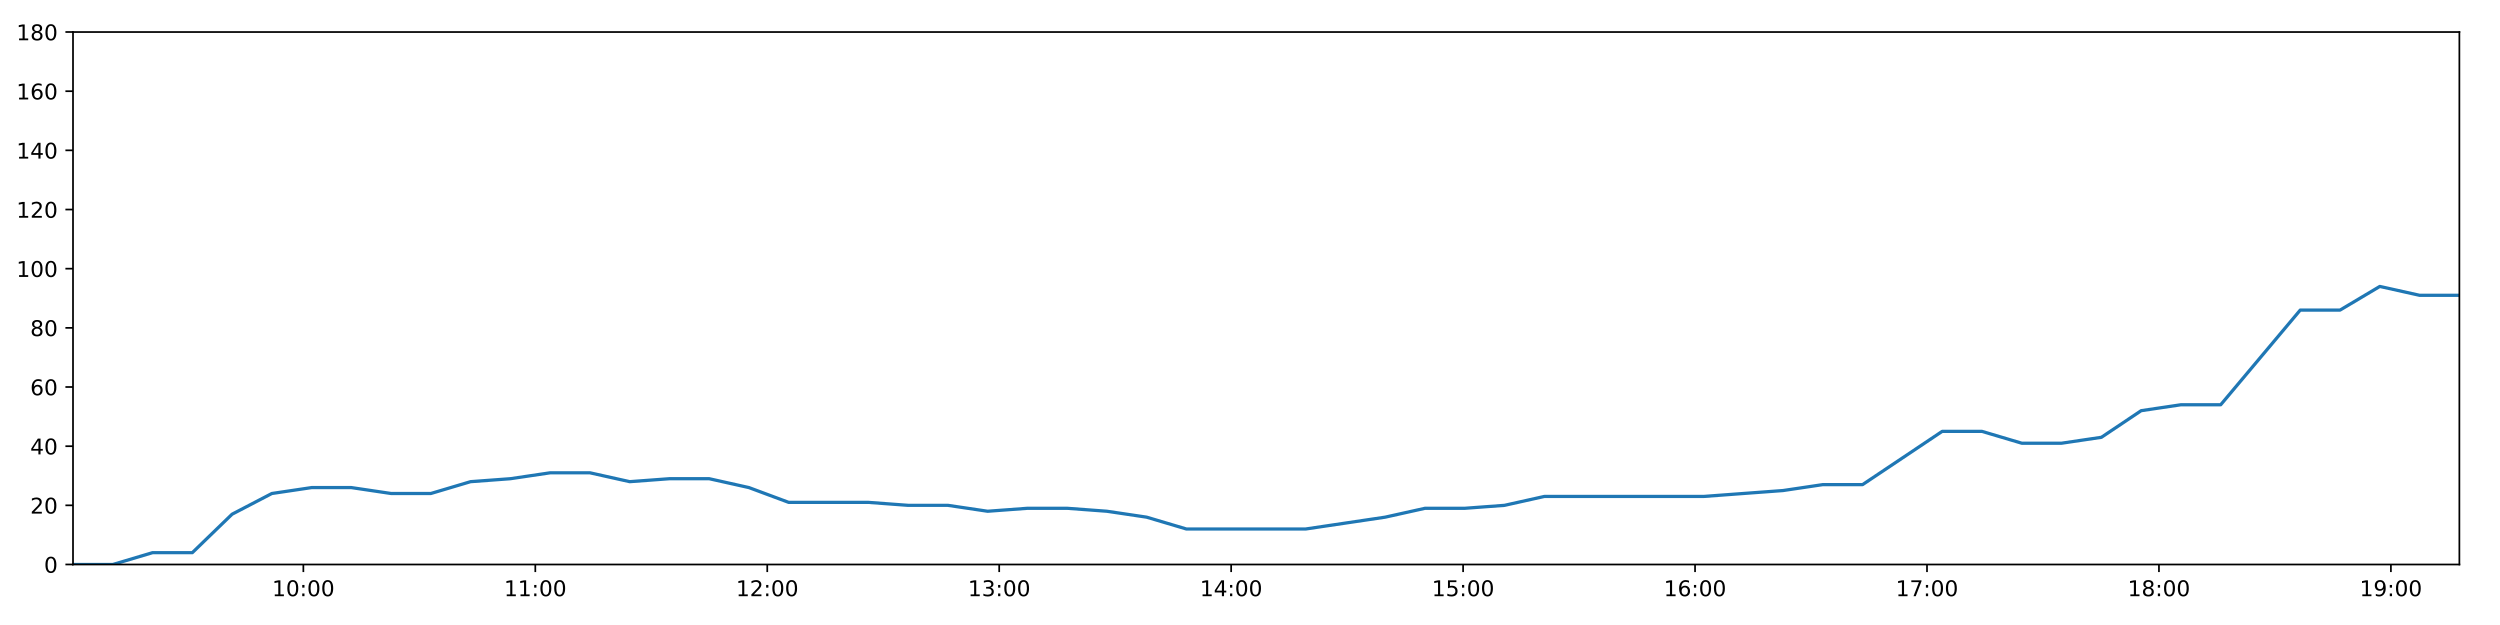
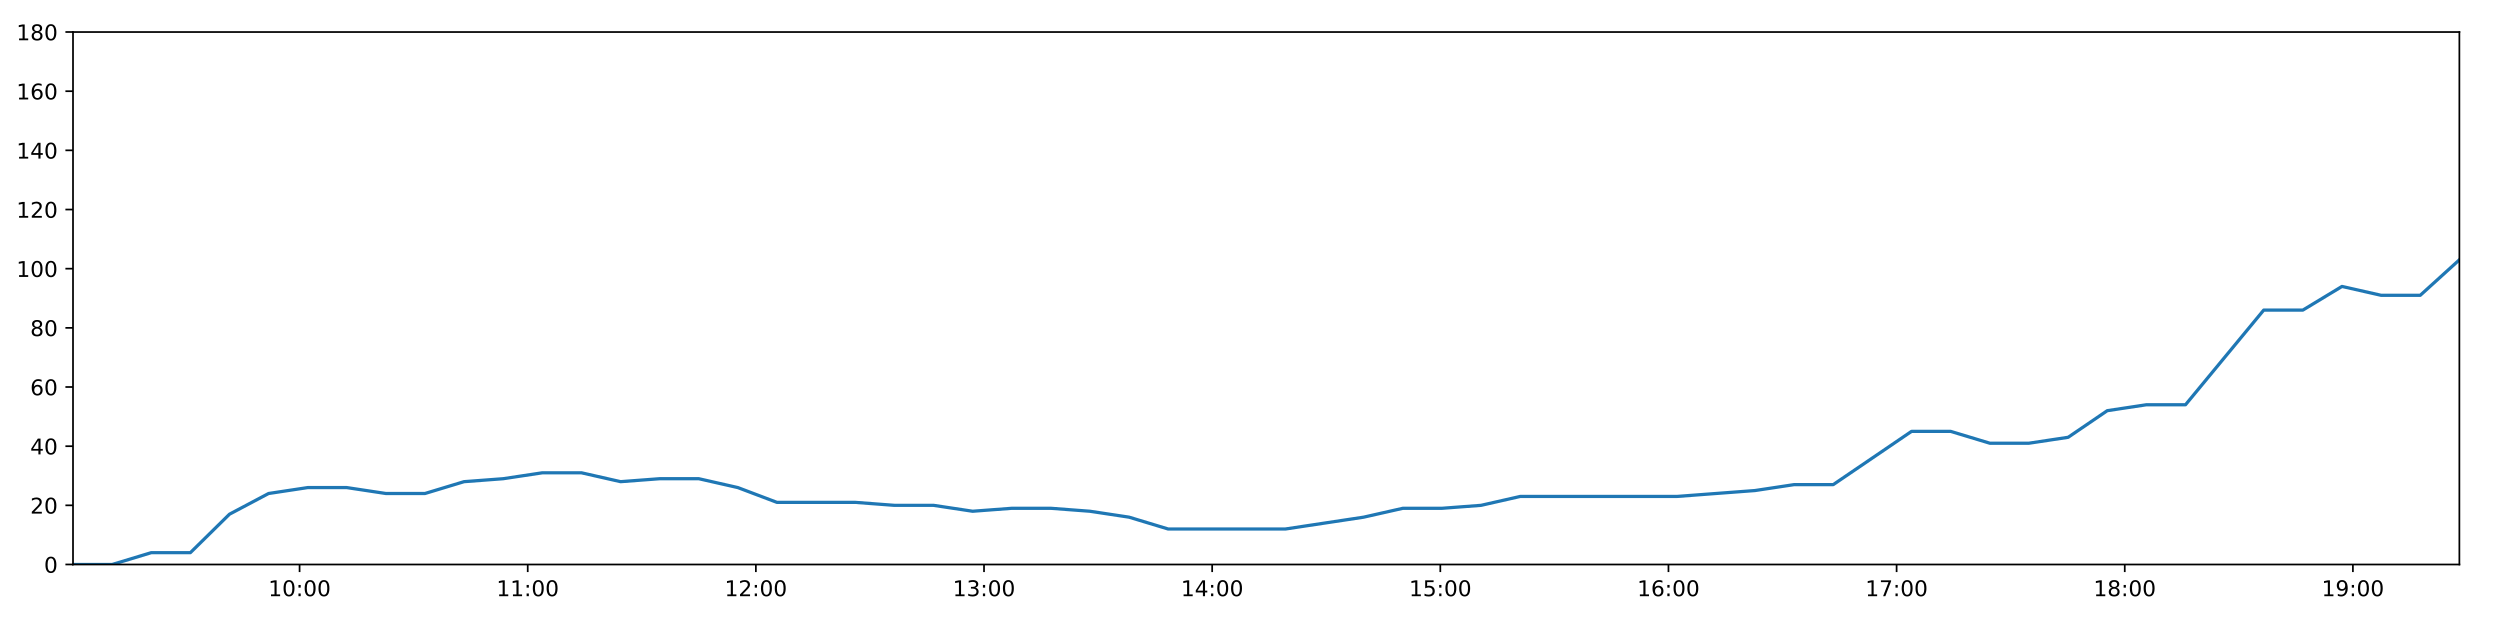
<svg xmlns="http://www.w3.org/2000/svg" xmlns:xlink="http://www.w3.org/1999/xlink" height="288pt" version="1.1" viewBox="0 0 1152 288" width="1152pt">
  <defs>
    <style type="text/css">
*{stroke-linecap:butt;stroke-linejoin:round;}
  </style>
  </defs>
  <g id="figure_1">
    <g id="patch_1">
      <path d="M 0 288  L 1152 288  L 1152 0  L 0 0  z " style="fill:#ffffff;" />
    </g>
    <g id="axes_1">
      <g id="patch_2">
        <path d="M 33.64 260.12  L 1133.28 260.12  L 1133.28 14.76  L 33.64 14.76  z " style="fill:#ffffff;" />
      </g>
      <g id="matplotlib.axis_1">
        <g id="xtick_1">
          <g id="line2d_1">
            <defs>
-               <path d="M 0 0  L 0 3.5  " id="m3fa58595b4" style="stroke:#000000;stroke-width:0.8;" />
-             </defs>
-             <g>
-               <use style="stroke:#000000;stroke-width:0.8;" x="139.786" xlink:href="#m3fa58595b4" y="260.12" />
+               <path d="M 0 0  L 0 3.5  " id="mf3b009ad4f" style="stroke:#000000;stroke-width:0.8;" />
+             </defs>
+             <g>
+               <use style="stroke:#000000;stroke-width:0.8;" x="138.046" xlink:href="#mf3b009ad4f" y="260.12" />
            </g>
          </g>
          <g id="text_1">
            <defs>
              <path d="M 12.406 8.297  L 28.516 8.297  L 28.516 63.922  L 10.984 60.406  L 10.984 69.391  L 28.422 72.906  L 38.281 72.906  L 38.281 8.297  L 54.391 8.297  L 54.391 0  L 12.406 0  z " id="DejaVuSans-49" />
              <path d="M 31.781 66.406  Q 24.172 66.406 20.328 58.906  Q 16.5 51.422 16.5 36.375  Q 16.5 21.391 20.328 13.891  Q 24.172 6.391 31.781 6.391  Q 39.453 6.391 43.281 13.891  Q 47.125 21.391 47.125 36.375  Q 47.125 51.422 43.281 58.906  Q 39.453 66.406 31.781 66.406  z M 31.781 74.219  Q 44.047 74.219 50.516 64.516  Q 56.984 54.828 56.984 36.375  Q 56.984 17.969 50.516 8.266  Q 44.047 -1.422 31.781 -1.422  Q 19.531 -1.422 13.062 8.266  Q 6.594 17.969 6.594 36.375  Q 6.594 54.828 13.062 64.516  Q 19.531 74.219 31.781 74.219  z " id="DejaVuSans-48" />
              <path d="M 11.719 12.406  L 22.016 12.406  L 22.016 0  L 11.719 0  z M 11.719 51.703  L 22.016 51.703  L 22.016 39.312  L 11.719 39.312  z " id="DejaVuSans-58" />
            </defs>
-             <g transform="translate(125.377 274.7184)scale(0.1 -0.1)">
+             <g transform="translate(123.6367 274.7184)scale(0.1 -0.1)">
              <use xlink:href="#DejaVuSans-49" />
              <use x="63.623" xlink:href="#DejaVuSans-48" />
              <use x="127.246" xlink:href="#DejaVuSans-58" />
              <use x="160.938" xlink:href="#DejaVuSans-48" />
              <use x="224.561" xlink:href="#DejaVuSans-48" />
            </g>
          </g>
        </g>
        <g id="xtick_2">
          <g id="line2d_2">
            <g>
-               <use style="stroke:#000000;stroke-width:0.8;" x="246.669" xlink:href="#m3fa58595b4" y="260.12" />
+               <use style="stroke:#000000;stroke-width:0.8;" x="243.176" xlink:href="#mf3b009ad4f" y="260.12" />
            </g>
          </g>
          <g id="text_2">
-             <g transform="translate(232.2592 274.7184)scale(0.1 -0.1)">
+             <g transform="translate(228.7666 274.7184)scale(0.1 -0.1)">
              <use xlink:href="#DejaVuSans-49" />
              <use x="63.623" xlink:href="#DejaVuSans-49" />
              <use x="127.246" xlink:href="#DejaVuSans-58" />
              <use x="160.938" xlink:href="#DejaVuSans-48" />
              <use x="224.561" xlink:href="#DejaVuSans-48" />
            </g>
          </g>
        </g>
        <g id="xtick_3">
          <g id="line2d_3">
            <g>
-               <use style="stroke:#000000;stroke-width:0.8;" x="353.551" xlink:href="#m3fa58595b4" y="260.12" />
+               <use style="stroke:#000000;stroke-width:0.8;" x="348.306" xlink:href="#mf3b009ad4f" y="260.12" />
            </g>
          </g>
          <g id="text_3">
            <defs>
              <path d="M 19.188 8.297  L 53.609 8.297  L 53.609 0  L 7.328 0  L 7.328 8.297  Q 12.938 14.109 22.625 23.891  Q 32.328 33.688 34.812 36.531  Q 39.547 41.844 41.422 45.531  Q 43.312 49.219 43.312 52.781  Q 43.312 58.594 39.234 62.25  Q 35.156 65.922 28.609 65.922  Q 23.969 65.922 18.812 64.312  Q 13.672 62.703 7.812 59.422  L 7.812 69.391  Q 13.766 71.781 18.938 73  Q 24.125 74.219 28.422 74.219  Q 39.75 74.219 46.484 68.547  Q 53.219 62.891 53.219 53.422  Q 53.219 48.922 51.531 44.891  Q 49.859 40.875 45.406 35.406  Q 44.188 33.984 37.641 27.219  Q 31.109 20.453 19.188 8.297  z " id="DejaVuSans-50" />
            </defs>
-             <g transform="translate(339.1415 274.7184)scale(0.1 -0.1)">
+             <g transform="translate(333.8966 274.7184)scale(0.1 -0.1)">
              <use xlink:href="#DejaVuSans-49" />
              <use x="63.623" xlink:href="#DejaVuSans-50" />
              <use x="127.246" xlink:href="#DejaVuSans-58" />
              <use x="160.938" xlink:href="#DejaVuSans-48" />
              <use x="224.561" xlink:href="#DejaVuSans-48" />
            </g>
          </g>
        </g>
        <g id="xtick_4">
          <g id="line2d_4">
            <g>
-               <use style="stroke:#000000;stroke-width:0.8;" x="460.433" xlink:href="#m3fa58595b4" y="260.12" />
+               <use style="stroke:#000000;stroke-width:0.8;" x="453.436" xlink:href="#mf3b009ad4f" y="260.12" />
            </g>
          </g>
          <g id="text_4">
            <defs>
              <path d="M 40.578 39.312  Q 47.656 37.797 51.625 33  Q 55.609 28.219 55.609 21.188  Q 55.609 10.406 48.188 4.484  Q 40.766 -1.422 27.094 -1.422  Q 22.516 -1.422 17.656 -0.516  Q 12.797 0.391 7.625 2.203  L 7.625 11.719  Q 11.719 9.328 16.594 8.109  Q 21.484 6.891 26.812 6.891  Q 36.078 6.891 40.938 10.547  Q 45.797 14.203 45.797 21.188  Q 45.797 27.641 41.281 31.266  Q 36.766 34.906 28.719 34.906  L 20.219 34.906  L 20.219 43.016  L 29.109 43.016  Q 36.375 43.016 40.234 45.922  Q 44.094 48.828 44.094 54.297  Q 44.094 59.906 40.109 62.906  Q 36.141 65.922 28.719 65.922  Q 24.656 65.922 20.016 65.031  Q 15.375 64.156 9.812 62.312  L 9.812 71.094  Q 15.438 72.656 20.344 73.438  Q 25.25 74.219 29.594 74.219  Q 40.828 74.219 47.359 69.109  Q 53.906 64.016 53.906 55.328  Q 53.906 49.266 50.438 45.094  Q 46.969 40.922 40.578 39.312  z " id="DejaVuSans-51" />
            </defs>
-             <g transform="translate(446.0238 274.7184)scale(0.1 -0.1)">
+             <g transform="translate(439.0265 274.7184)scale(0.1 -0.1)">
              <use xlink:href="#DejaVuSans-49" />
              <use x="63.623" xlink:href="#DejaVuSans-51" />
              <use x="127.246" xlink:href="#DejaVuSans-58" />
              <use x="160.938" xlink:href="#DejaVuSans-48" />
              <use x="224.561" xlink:href="#DejaVuSans-48" />
            </g>
          </g>
        </g>
        <g id="xtick_5">
          <g id="line2d_5">
            <g>
-               <use style="stroke:#000000;stroke-width:0.8;" x="567.315" xlink:href="#m3fa58595b4" y="260.12" />
+               <use style="stroke:#000000;stroke-width:0.8;" x="558.566" xlink:href="#mf3b009ad4f" y="260.12" />
            </g>
          </g>
          <g id="text_5">
            <defs>
              <path d="M 37.797 64.312  L 12.891 25.391  L 37.797 25.391  z M 35.203 72.906  L 47.609 72.906  L 47.609 25.391  L 58.016 25.391  L 58.016 17.188  L 47.609 17.188  L 47.609 0  L 37.797 0  L 37.797 17.188  L 4.891 17.188  L 4.891 26.703  z " id="DejaVuSans-52" />
            </defs>
-             <g transform="translate(552.906 274.7184)scale(0.1 -0.1)">
+             <g transform="translate(544.1565 274.7184)scale(0.1 -0.1)">
              <use xlink:href="#DejaVuSans-49" />
              <use x="63.623" xlink:href="#DejaVuSans-52" />
              <use x="127.246" xlink:href="#DejaVuSans-58" />
              <use x="160.938" xlink:href="#DejaVuSans-48" />
              <use x="224.561" xlink:href="#DejaVuSans-48" />
            </g>
          </g>
        </g>
        <g id="xtick_6">
          <g id="line2d_6">
            <g>
-               <use style="stroke:#000000;stroke-width:0.8;" x="674.198" xlink:href="#m3fa58595b4" y="260.12" />
+               <use style="stroke:#000000;stroke-width:0.8;" x="663.696" xlink:href="#mf3b009ad4f" y="260.12" />
            </g>
          </g>
          <g id="text_6">
            <defs>
              <path d="M 10.797 72.906  L 49.516 72.906  L 49.516 64.594  L 19.828 64.594  L 19.828 46.734  Q 21.969 47.469 24.109 47.828  Q 26.266 48.188 28.422 48.188  Q 40.625 48.188 47.75 41.5  Q 54.891 34.812 54.891 23.391  Q 54.891 11.625 47.562 5.094  Q 40.234 -1.422 26.906 -1.422  Q 22.312 -1.422 17.547 -0.641  Q 12.797 0.141 7.719 1.703  L 7.719 11.625  Q 12.109 9.234 16.797 8.062  Q 21.484 6.891 26.703 6.891  Q 35.156 6.891 40.078 11.328  Q 45.016 15.766 45.016 23.391  Q 45.016 31 40.078 35.438  Q 35.156 39.891 26.703 39.891  Q 22.75 39.891 18.812 39.016  Q 14.891 38.141 10.797 36.281  z " id="DejaVuSans-53" />
            </defs>
-             <g transform="translate(659.7883 274.7184)scale(0.1 -0.1)">
+             <g transform="translate(649.2864 274.7184)scale(0.1 -0.1)">
              <use xlink:href="#DejaVuSans-49" />
              <use x="63.623" xlink:href="#DejaVuSans-53" />
              <use x="127.246" xlink:href="#DejaVuSans-58" />
              <use x="160.938" xlink:href="#DejaVuSans-48" />
              <use x="224.561" xlink:href="#DejaVuSans-48" />
            </g>
          </g>
        </g>
        <g id="xtick_7">
          <g id="line2d_7">
            <g>
-               <use style="stroke:#000000;stroke-width:0.8;" x="781.08" xlink:href="#m3fa58595b4" y="260.12" />
+               <use style="stroke:#000000;stroke-width:0.8;" x="768.826" xlink:href="#mf3b009ad4f" y="260.12" />
            </g>
          </g>
          <g id="text_7">
            <defs>
              <path d="M 33.016 40.375  Q 26.375 40.375 22.484 35.828  Q 18.609 31.297 18.609 23.391  Q 18.609 15.531 22.484 10.953  Q 26.375 6.391 33.016 6.391  Q 39.656 6.391 43.531 10.953  Q 47.406 15.531 47.406 23.391  Q 47.406 31.297 43.531 35.828  Q 39.656 40.375 33.016 40.375  z M 52.594 71.297  L 52.594 62.312  Q 48.875 64.062 45.094 64.984  Q 41.312 65.922 37.594 65.922  Q 27.828 65.922 22.672 59.328  Q 17.531 52.734 16.797 39.406  Q 19.672 43.656 24.016 45.922  Q 28.375 48.188 33.594 48.188  Q 44.578 48.188 50.953 41.516  Q 57.328 34.859 57.328 23.391  Q 57.328 12.156 50.688 5.359  Q 44.047 -1.422 33.016 -1.422  Q 20.359 -1.422 13.672 8.266  Q 6.984 17.969 6.984 36.375  Q 6.984 53.656 15.188 63.938  Q 23.391 74.219 37.203 74.219  Q 40.922 74.219 44.703 73.484  Q 48.484 72.75 52.594 71.297  z " id="DejaVuSans-54" />
            </defs>
-             <g transform="translate(766.6706 274.7184)scale(0.1 -0.1)">
+             <g transform="translate(754.4164 274.7184)scale(0.1 -0.1)">
              <use xlink:href="#DejaVuSans-49" />
              <use x="63.623" xlink:href="#DejaVuSans-54" />
              <use x="127.246" xlink:href="#DejaVuSans-58" />
              <use x="160.938" xlink:href="#DejaVuSans-48" />
              <use x="224.561" xlink:href="#DejaVuSans-48" />
            </g>
          </g>
        </g>
        <g id="xtick_8">
          <g id="line2d_8">
            <g>
-               <use style="stroke:#000000;stroke-width:0.8;" x="887.962" xlink:href="#m3fa58595b4" y="260.12" />
+               <use style="stroke:#000000;stroke-width:0.8;" x="873.956" xlink:href="#mf3b009ad4f" y="260.12" />
            </g>
          </g>
          <g id="text_8">
            <defs>
              <path d="M 8.203 72.906  L 55.078 72.906  L 55.078 68.703  L 28.609 0  L 18.312 0  L 43.219 64.594  L 8.203 64.594  z " id="DejaVuSans-55" />
            </defs>
-             <g transform="translate(873.5528 274.7184)scale(0.1 -0.1)">
+             <g transform="translate(859.5463 274.7184)scale(0.1 -0.1)">
              <use xlink:href="#DejaVuSans-49" />
              <use x="63.623" xlink:href="#DejaVuSans-55" />
              <use x="127.246" xlink:href="#DejaVuSans-58" />
              <use x="160.938" xlink:href="#DejaVuSans-48" />
              <use x="224.561" xlink:href="#DejaVuSans-48" />
            </g>
          </g>
        </g>
        <g id="xtick_9">
          <g id="line2d_9">
            <g>
-               <use style="stroke:#000000;stroke-width:0.8;" x="994.844" xlink:href="#m3fa58595b4" y="260.12" />
+               <use style="stroke:#000000;stroke-width:0.8;" x="979.086" xlink:href="#mf3b009ad4f" y="260.12" />
            </g>
          </g>
          <g id="text_9">
            <defs>
              <path d="M 31.781 34.625  Q 24.75 34.625 20.719 30.859  Q 16.703 27.094 16.703 20.516  Q 16.703 13.922 20.719 10.156  Q 24.75 6.391 31.781 6.391  Q 38.812 6.391 42.859 10.172  Q 46.922 13.969 46.922 20.516  Q 46.922 27.094 42.891 30.859  Q 38.875 34.625 31.781 34.625  z M 21.922 38.812  Q 15.578 40.375 12.031 44.719  Q 8.5 49.078 8.5 55.328  Q 8.5 64.062 14.719 69.141  Q 20.953 74.219 31.781 74.219  Q 42.672 74.219 48.875 69.141  Q 55.078 64.062 55.078 55.328  Q 55.078 49.078 51.531 44.719  Q 48 40.375 41.703 38.812  Q 48.828 37.156 52.797 32.312  Q 56.781 27.484 56.781 20.516  Q 56.781 9.906 50.312 4.234  Q 43.844 -1.422 31.781 -1.422  Q 19.734 -1.422 13.25 4.234  Q 6.781 9.906 6.781 20.516  Q 6.781 27.484 10.781 32.312  Q 14.797 37.156 21.922 38.812  z M 18.312 54.391  Q 18.312 48.734 21.844 45.562  Q 25.391 42.391 31.781 42.391  Q 38.141 42.391 41.719 45.562  Q 45.312 48.734 45.312 54.391  Q 45.312 60.062 41.719 63.234  Q 38.141 66.406 31.781 66.406  Q 25.391 66.406 21.844 63.234  Q 18.312 60.062 18.312 54.391  z " id="DejaVuSans-56" />
            </defs>
-             <g transform="translate(980.4351 274.7184)scale(0.1 -0.1)">
+             <g transform="translate(964.6762 274.7184)scale(0.1 -0.1)">
              <use xlink:href="#DejaVuSans-49" />
              <use x="63.623" xlink:href="#DejaVuSans-56" />
              <use x="127.246" xlink:href="#DejaVuSans-58" />
              <use x="160.938" xlink:href="#DejaVuSans-48" />
              <use x="224.561" xlink:href="#DejaVuSans-48" />
            </g>
          </g>
        </g>
        <g id="xtick_10">
          <g id="line2d_10">
            <g>
-               <use style="stroke:#000000;stroke-width:0.8;" x="1101.727" xlink:href="#m3fa58595b4" y="260.12" />
+               <use style="stroke:#000000;stroke-width:0.8;" x="1084.216" xlink:href="#mf3b009ad4f" y="260.12" />
            </g>
          </g>
          <g id="text_10">
            <defs>
              <path d="M 10.984 1.516  L 10.984 10.5  Q 14.703 8.734 18.5 7.812  Q 22.312 6.891 25.984 6.891  Q 35.75 6.891 40.891 13.453  Q 46.047 20.016 46.781 33.406  Q 43.953 29.203 39.594 26.953  Q 35.25 24.703 29.984 24.703  Q 19.047 24.703 12.672 31.312  Q 6.297 37.938 6.297 49.422  Q 6.297 60.641 12.938 67.422  Q 19.578 74.219 30.609 74.219  Q 43.266 74.219 49.922 64.516  Q 56.594 54.828 56.594 36.375  Q 56.594 19.141 48.406 8.859  Q 40.234 -1.422 26.422 -1.422  Q 22.703 -1.422 18.891 -0.688  Q 15.094 0.047 10.984 1.516  z M 30.609 32.422  Q 37.25 32.422 41.125 36.953  Q 45.016 41.5 45.016 49.422  Q 45.016 57.281 41.125 61.844  Q 37.25 66.406 30.609 66.406  Q 23.969 66.406 20.094 61.844  Q 16.219 57.281 16.219 49.422  Q 16.219 41.5 20.094 36.953  Q 23.969 32.422 30.609 32.422  z " id="DejaVuSans-57" />
            </defs>
-             <g transform="translate(1087.317 274.7184)scale(0.1 -0.1)">
+             <g transform="translate(1069.806 274.7184)scale(0.1 -0.1)">
              <use xlink:href="#DejaVuSans-49" />
              <use x="63.623" xlink:href="#DejaVuSans-57" />
              <use x="127.246" xlink:href="#DejaVuSans-58" />
              <use x="160.938" xlink:href="#DejaVuSans-48" />
              <use x="224.561" xlink:href="#DejaVuSans-48" />
            </g>
          </g>
        </g>
      </g>
      <g id="matplotlib.axis_2">
        <g id="ytick_1">
          <g id="line2d_11">
            <defs>
-               <path d="M 0 0  L -3.5 0  " id="m057653cff8" style="stroke:#000000;stroke-width:0.8;" />
-             </defs>
-             <g>
-               <use style="stroke:#000000;stroke-width:0.8;" x="33.64" xlink:href="#m057653cff8" y="260.12" />
+               <path d="M 0 0  L -3.5 0  " id="m4395d92d80" style="stroke:#000000;stroke-width:0.8;" />
+             </defs>
+             <g>
+               <use style="stroke:#000000;stroke-width:0.8;" x="33.64" xlink:href="#m4395d92d80" y="260.12" />
            </g>
          </g>
          <g id="text_11">
            <g transform="translate(20.2775 263.9192)scale(0.1 -0.1)">
              <use xlink:href="#DejaVuSans-48" />
            </g>
          </g>
        </g>
        <g id="ytick_2">
          <g id="line2d_12">
            <g>
-               <use style="stroke:#000000;stroke-width:0.8;" x="33.64" xlink:href="#m057653cff8" y="232.858" />
+               <use style="stroke:#000000;stroke-width:0.8;" x="33.64" xlink:href="#m4395d92d80" y="232.858" />
            </g>
          </g>
          <g id="text_12">
            <g transform="translate(13.915 236.657)scale(0.1 -0.1)">
              <use xlink:href="#DejaVuSans-50" />
              <use x="63.623" xlink:href="#DejaVuSans-48" />
            </g>
          </g>
        </g>
        <g id="ytick_3">
          <g id="line2d_13">
            <g>
-               <use style="stroke:#000000;stroke-width:0.8;" x="33.64" xlink:href="#m057653cff8" y="205.596" />
+               <use style="stroke:#000000;stroke-width:0.8;" x="33.64" xlink:href="#m4395d92d80" y="205.596" />
            </g>
          </g>
          <g id="text_13">
            <g transform="translate(13.915 209.3948)scale(0.1 -0.1)">
              <use xlink:href="#DejaVuSans-52" />
              <use x="63.623" xlink:href="#DejaVuSans-48" />
            </g>
          </g>
        </g>
        <g id="ytick_4">
          <g id="line2d_14">
            <g>
-               <use style="stroke:#000000;stroke-width:0.8;" x="33.64" xlink:href="#m057653cff8" y="178.333" />
+               <use style="stroke:#000000;stroke-width:0.8;" x="33.64" xlink:href="#m4395d92d80" y="178.333" />
            </g>
          </g>
          <g id="text_14">
            <g transform="translate(13.915 182.1326)scale(0.1 -0.1)">
              <use xlink:href="#DejaVuSans-54" />
              <use x="63.623" xlink:href="#DejaVuSans-48" />
            </g>
          </g>
        </g>
        <g id="ytick_5">
          <g id="line2d_15">
            <g>
-               <use style="stroke:#000000;stroke-width:0.8;" x="33.64" xlink:href="#m057653cff8" y="151.071" />
+               <use style="stroke:#000000;stroke-width:0.8;" x="33.64" xlink:href="#m4395d92d80" y="151.071" />
            </g>
          </g>
          <g id="text_15">
            <g transform="translate(13.915 154.8703)scale(0.1 -0.1)">
              <use xlink:href="#DejaVuSans-56" />
              <use x="63.623" xlink:href="#DejaVuSans-48" />
            </g>
          </g>
        </g>
        <g id="ytick_6">
          <g id="line2d_16">
            <g>
-               <use style="stroke:#000000;stroke-width:0.8;" x="33.64" xlink:href="#m057653cff8" y="123.809" />
+               <use style="stroke:#000000;stroke-width:0.8;" x="33.64" xlink:href="#m4395d92d80" y="123.809" />
            </g>
          </g>
          <g id="text_16">
            <g transform="translate(7.5525 127.6081)scale(0.1 -0.1)">
              <use xlink:href="#DejaVuSans-49" />
              <use x="63.623" xlink:href="#DejaVuSans-48" />
              <use x="127.246" xlink:href="#DejaVuSans-48" />
            </g>
          </g>
        </g>
        <g id="ytick_7">
          <g id="line2d_17">
            <g>
-               <use style="stroke:#000000;stroke-width:0.8;" x="33.64" xlink:href="#m057653cff8" y="96.547" />
+               <use style="stroke:#000000;stroke-width:0.8;" x="33.64" xlink:href="#m4395d92d80" y="96.547" />
            </g>
          </g>
          <g id="text_17">
            <g transform="translate(7.5525 100.3459)scale(0.1 -0.1)">
              <use xlink:href="#DejaVuSans-49" />
              <use x="63.623" xlink:href="#DejaVuSans-50" />
              <use x="127.246" xlink:href="#DejaVuSans-48" />
            </g>
          </g>
        </g>
        <g id="ytick_8">
          <g id="line2d_18">
            <g>
-               <use style="stroke:#000000;stroke-width:0.8;" x="33.64" xlink:href="#m057653cff8" y="69.284" />
+               <use style="stroke:#000000;stroke-width:0.8;" x="33.64" xlink:href="#m4395d92d80" y="69.284" />
            </g>
          </g>
          <g id="text_18">
            <g transform="translate(7.5525 73.08366)scale(0.1 -0.1)">
              <use xlink:href="#DejaVuSans-49" />
              <use x="63.623" xlink:href="#DejaVuSans-52" />
              <use x="127.246" xlink:href="#DejaVuSans-48" />
            </g>
          </g>
        </g>
        <g id="ytick_9">
          <g id="line2d_19">
            <g>
-               <use style="stroke:#000000;stroke-width:0.8;" x="33.64" xlink:href="#m057653cff8" y="42.022" />
+               <use style="stroke:#000000;stroke-width:0.8;" x="33.64" xlink:href="#m4395d92d80" y="42.022" />
            </g>
          </g>
          <g id="text_19">
            <g transform="translate(7.5525 45.82144)scale(0.1 -0.1)">
              <use xlink:href="#DejaVuSans-49" />
              <use x="63.623" xlink:href="#DejaVuSans-54" />
              <use x="127.246" xlink:href="#DejaVuSans-48" />
            </g>
          </g>
        </g>
        <g id="ytick_10">
          <g id="line2d_20">
            <g>
-               <use style="stroke:#000000;stroke-width:0.8;" x="33.64" xlink:href="#m057653cff8" y="14.76" />
+               <use style="stroke:#000000;stroke-width:0.8;" x="33.64" xlink:href="#m4395d92d80" y="14.76" />
            </g>
          </g>
          <g id="text_20">
            <g transform="translate(7.5525 18.55922)scale(0.1 -0.1)">
              <use xlink:href="#DejaVuSans-49" />
              <use x="63.623" xlink:href="#DejaVuSans-56" />
              <use x="127.246" xlink:href="#DejaVuSans-48" />
            </g>
          </g>
        </g>
      </g>
      <g id="line2d_21">
-         <path clip-path="url(#p66a664a6b7)" d="M 33.64 260.12  L 51.978 260.12  L 70.302 254.668  L 88.621 254.668  L 106.944 236.947  L 125.266 227.405  L 143.584 224.679  L 161.903 224.679  L 180.219 227.405  L 198.531 227.405  L 216.839 221.953  L 235.162 220.59  L 253.515 217.864  L 271.846 217.864  L 290.17 221.953  L 308.481 220.59  L 326.811 220.59  L 345.118 224.679  L 363.431 231.495  L 381.788 231.495  L 400.142 231.495  L 418.46 232.858  L 436.775 232.858  L 455.105 235.584  L 473.43 234.221  L 491.743 234.221  L 510.052 235.584  L 528.369 238.31  L 546.691 243.763  L 565.005 243.763  L 583.325 243.763  L 601.641 243.763  L 619.972 241.036  L 638.289 238.31  L 656.651 234.221  L 674.967 234.221  L 693.283 232.858  L 711.612 228.768  L 729.93 228.768  L 748.283 228.768  L 766.603 228.768  L 784.946 228.768  L 803.277 227.405  L 821.62 226.042  L 839.948 223.316  L 858.268 223.316  L 876.616 211.048  L 894.949 198.78  L 913.291 198.78  L 931.633 204.232  L 949.975 204.232  L 968.331 201.506  L 986.652 189.238  L 1004.981 186.512  L 1023.3 186.512  L 1041.621 164.702  L 1059.946 142.892  L 1078.285 142.892  L 1096.615 131.988  L 1114.953 136.077  L 1133.28 136.077  " style="fill:none;stroke:#1f77b4;stroke-linecap:square;stroke-width:1.5;" />
+         <path clip-path="url(#p7e07495bb5)" d="M 33.64 260.12  L 51.677 260.12  L 69.701 254.668  L 87.72 254.668  L 105.742 236.947  L 123.764 227.405  L 141.781 224.679  L 159.8 224.679  L 177.816 227.405  L 195.828 227.405  L 213.835 221.953  L 231.858 220.59  L 249.911 217.864  L 267.941 217.864  L 285.964 221.953  L 303.975 220.59  L 322.005 220.59  L 340.011 224.679  L 358.024 231.495  L 376.08 231.495  L 394.133 231.495  L 412.15 232.858  L 430.166 232.858  L 448.195 235.584  L 466.219 234.221  L 484.233 234.221  L 502.242 235.584  L 520.258 238.31  L 538.279 243.763  L 556.293 243.763  L 574.313 243.763  L 592.328 243.763  L 610.359 241.036  L 628.376 238.31  L 646.437 234.221  L 664.452 234.221  L 682.468 232.858  L 700.496 228.768  L 718.514 228.768  L 736.566 228.768  L 754.586 228.768  L 772.629 228.768  L 790.659 227.405  L 808.701 226.042  L 826.729 223.316  L 844.749 223.316  L 862.795 211.048  L 880.828 198.78  L 898.869 198.78  L 916.911 204.232  L 934.952 204.232  L 953.007 201.506  L 971.027 189.238  L 989.056 186.512  L 1007.075 186.512  L 1025.095 164.702  L 1043.119 142.892  L 1061.158 142.892  L 1079.187 131.988  L 1097.225 136.077  L 1115.251 136.077  L 1133.28 119.72  " style="fill:none;stroke:#1f77b4;stroke-linecap:square;stroke-width:1.5;" />
      </g>
      <g id="patch_3">
        <path d="M 33.64 260.12  L 33.64 14.76  " style="fill:none;stroke:#000000;stroke-linecap:square;stroke-linejoin:miter;stroke-width:0.8;" />
      </g>
      <g id="patch_4">
        <path d="M 1133.28 260.12  L 1133.28 14.76  " style="fill:none;stroke:#000000;stroke-linecap:square;stroke-linejoin:miter;stroke-width:0.8;" />
      </g>
      <g id="patch_5">
        <path d="M 33.64 260.12  L 1133.28 260.12  " style="fill:none;stroke:#000000;stroke-linecap:square;stroke-linejoin:miter;stroke-width:0.8;" />
      </g>
      <g id="patch_6">
        <path d="M 33.64 14.76  L 1133.28 14.76  " style="fill:none;stroke:#000000;stroke-linecap:square;stroke-linejoin:miter;stroke-width:0.8;" />
      </g>
    </g>
  </g>
  <defs>
-     <clipPath id="p66a664a6b7">
+     <clipPath id="p7e07495bb5">
      <rect height="245.36" width="1099.64" x="33.64" y="14.76" />
    </clipPath>
  </defs>
</svg>
